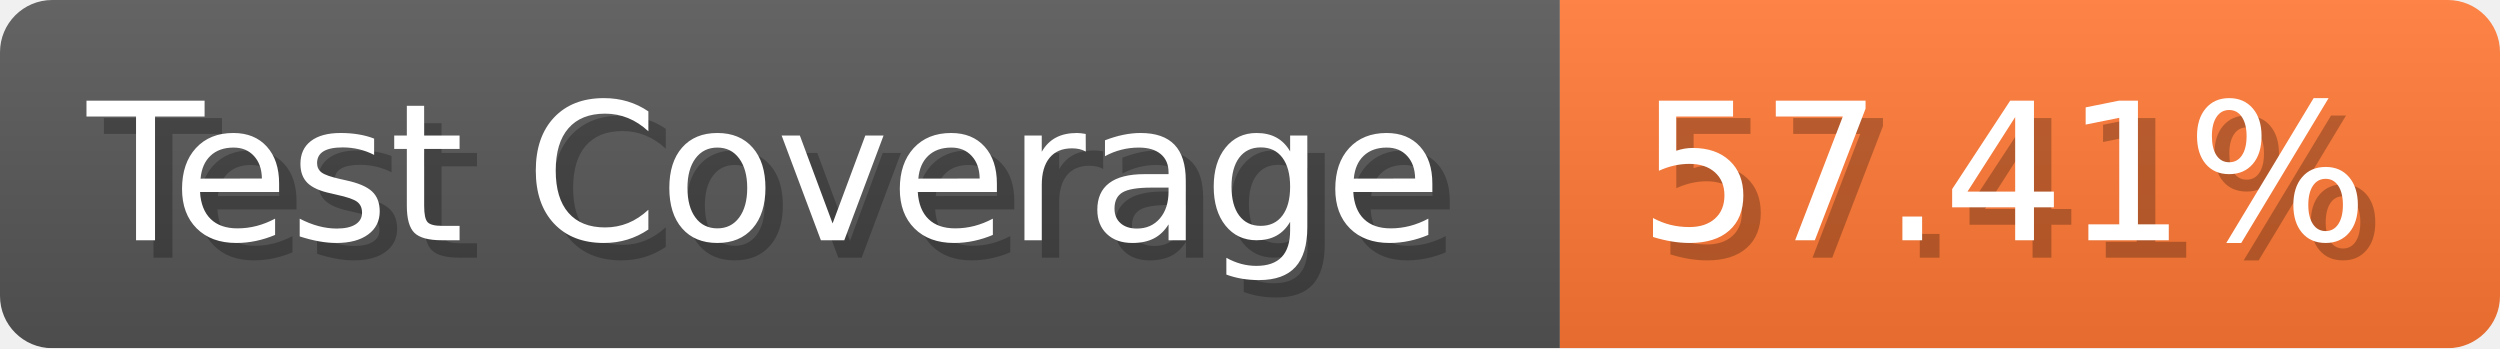
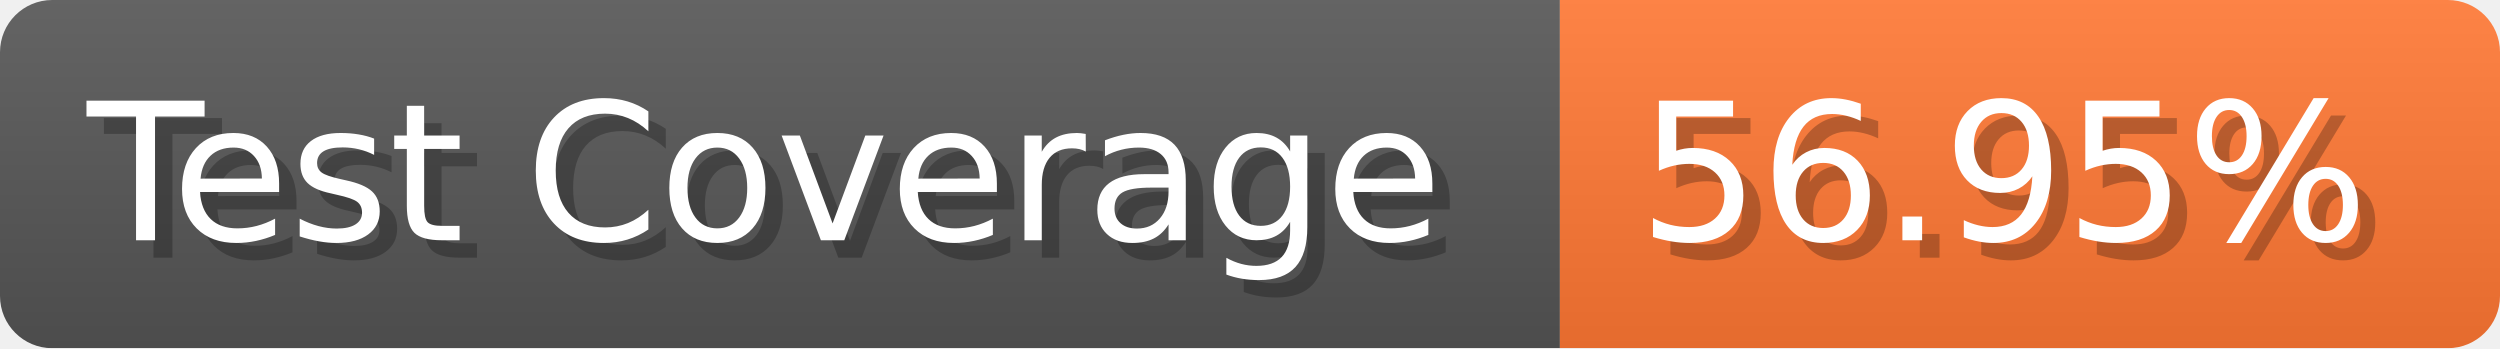
- <svg xmlns="http://www.w3.org/2000/svg" width="143.6" height="20" viewBox="0 0 1436 200" role="img" aria-label="Test Coverage: 57.41%">
+ <svg xmlns="http://www.w3.org/2000/svg" width="143.6" height="20" viewBox="0 0 1436 200" role="img" aria-label="Test Coverage: 56.95%">
  <linearGradient id="a" x2="0" y2="100%">
    <stop offset="0" stop-opacity=".1" stop-color="#EEE" />
    <stop offset="1" stop-opacity=".1" />
  </linearGradient>
  <mask id="m">
    <rect width="1436" height="200" rx="30" fill="#FFF" />
  </mask>
  <g mask="url(#m)">
    <rect width="896" height="200" fill="#555" />
    <rect width="540" height="200" fill="#F73" x="896" />
    <rect width="1436" height="200" fill="url(#a)" />
  </g>
  <g aria-hidden="true" fill="#fff" text-anchor="start" font-family="Verdana,DejaVu Sans,sans-serif" font-size="110">
    <text x="60" y="148" textLength="796" fill="#000" opacity="0.25">Test Coverage</text>
    <text x="50" y="138" textLength="796">Test Coverage</text>
-     <text x="951" y="148" textLength="440" fill="#000" opacity="0.25">57.41%</text>
-     <text x="941" y="138" textLength="440">57.41%</text>
+     <text x="951" y="148" textLength="440" fill="#000" opacity="0.25">56.95%</text>
+     <text x="941" y="138" textLength="440">56.95%</text>
  </g>
</svg>
